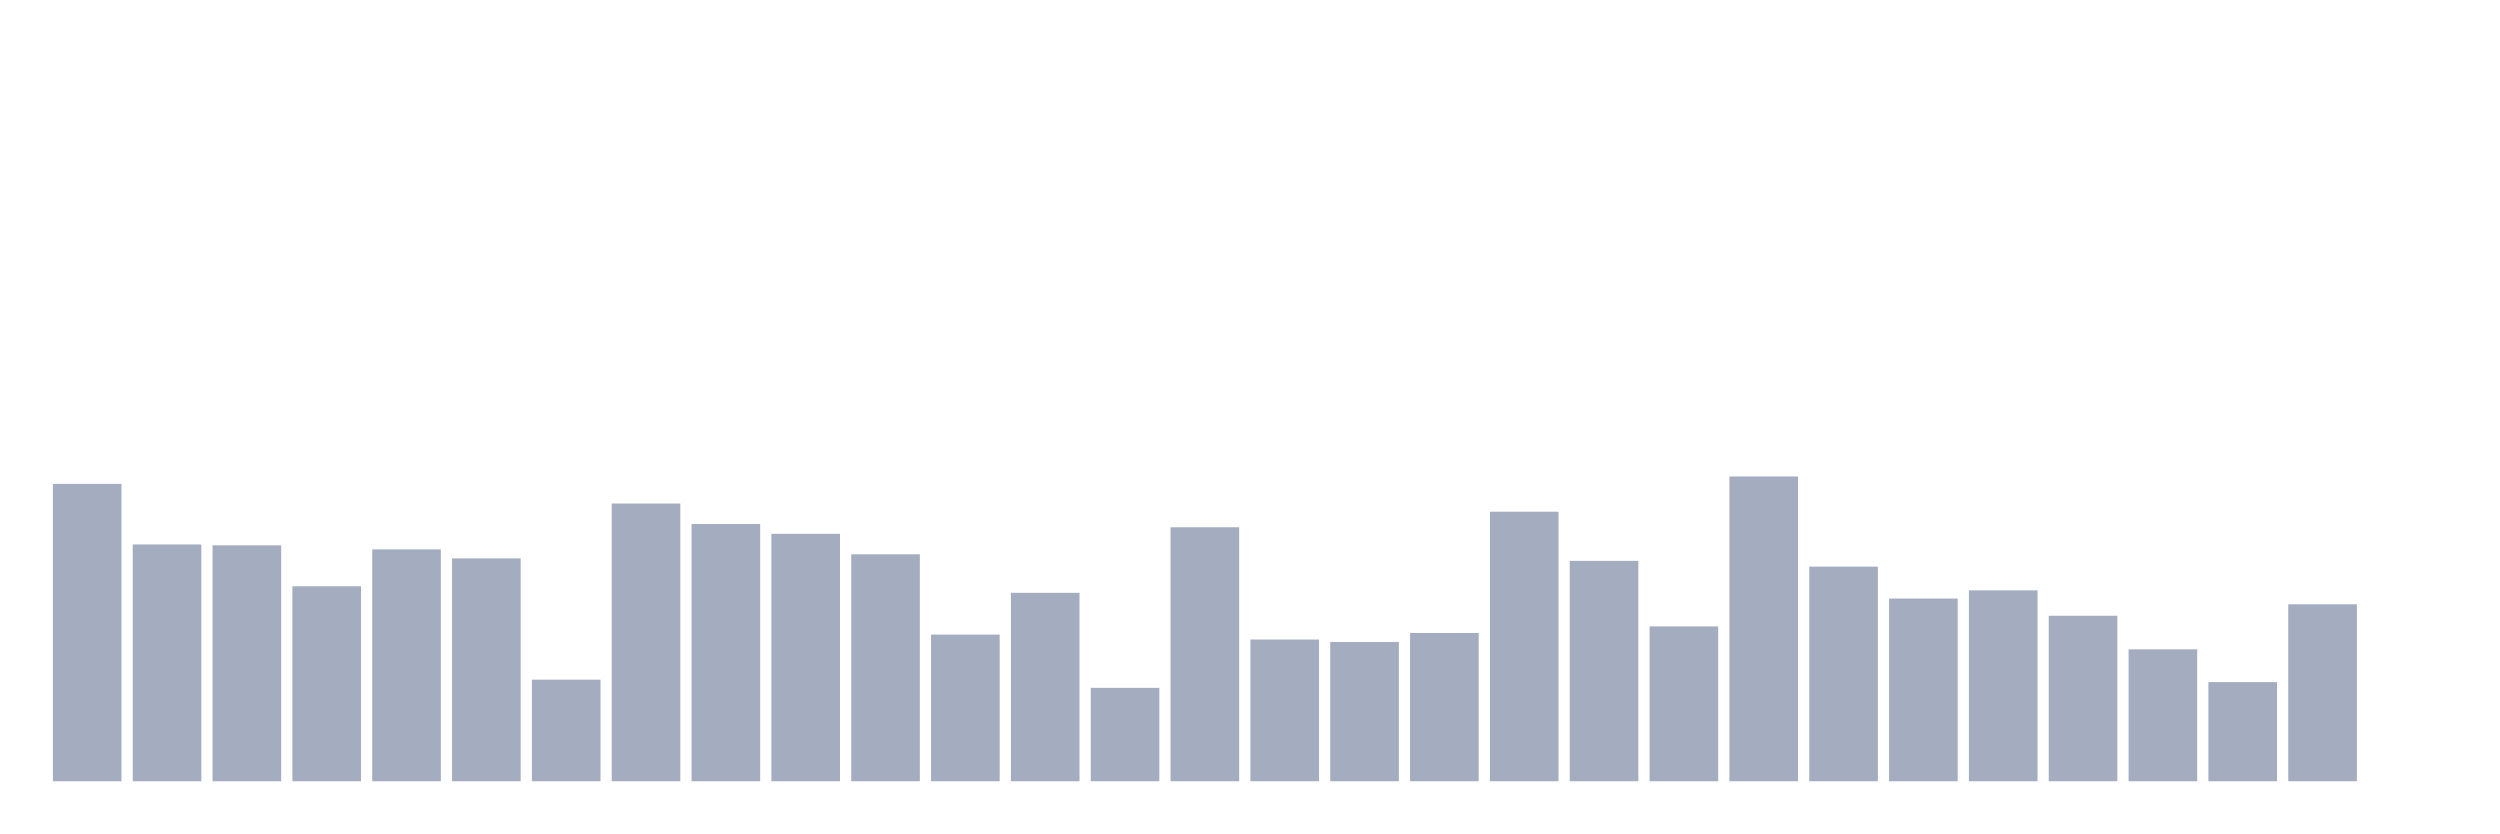
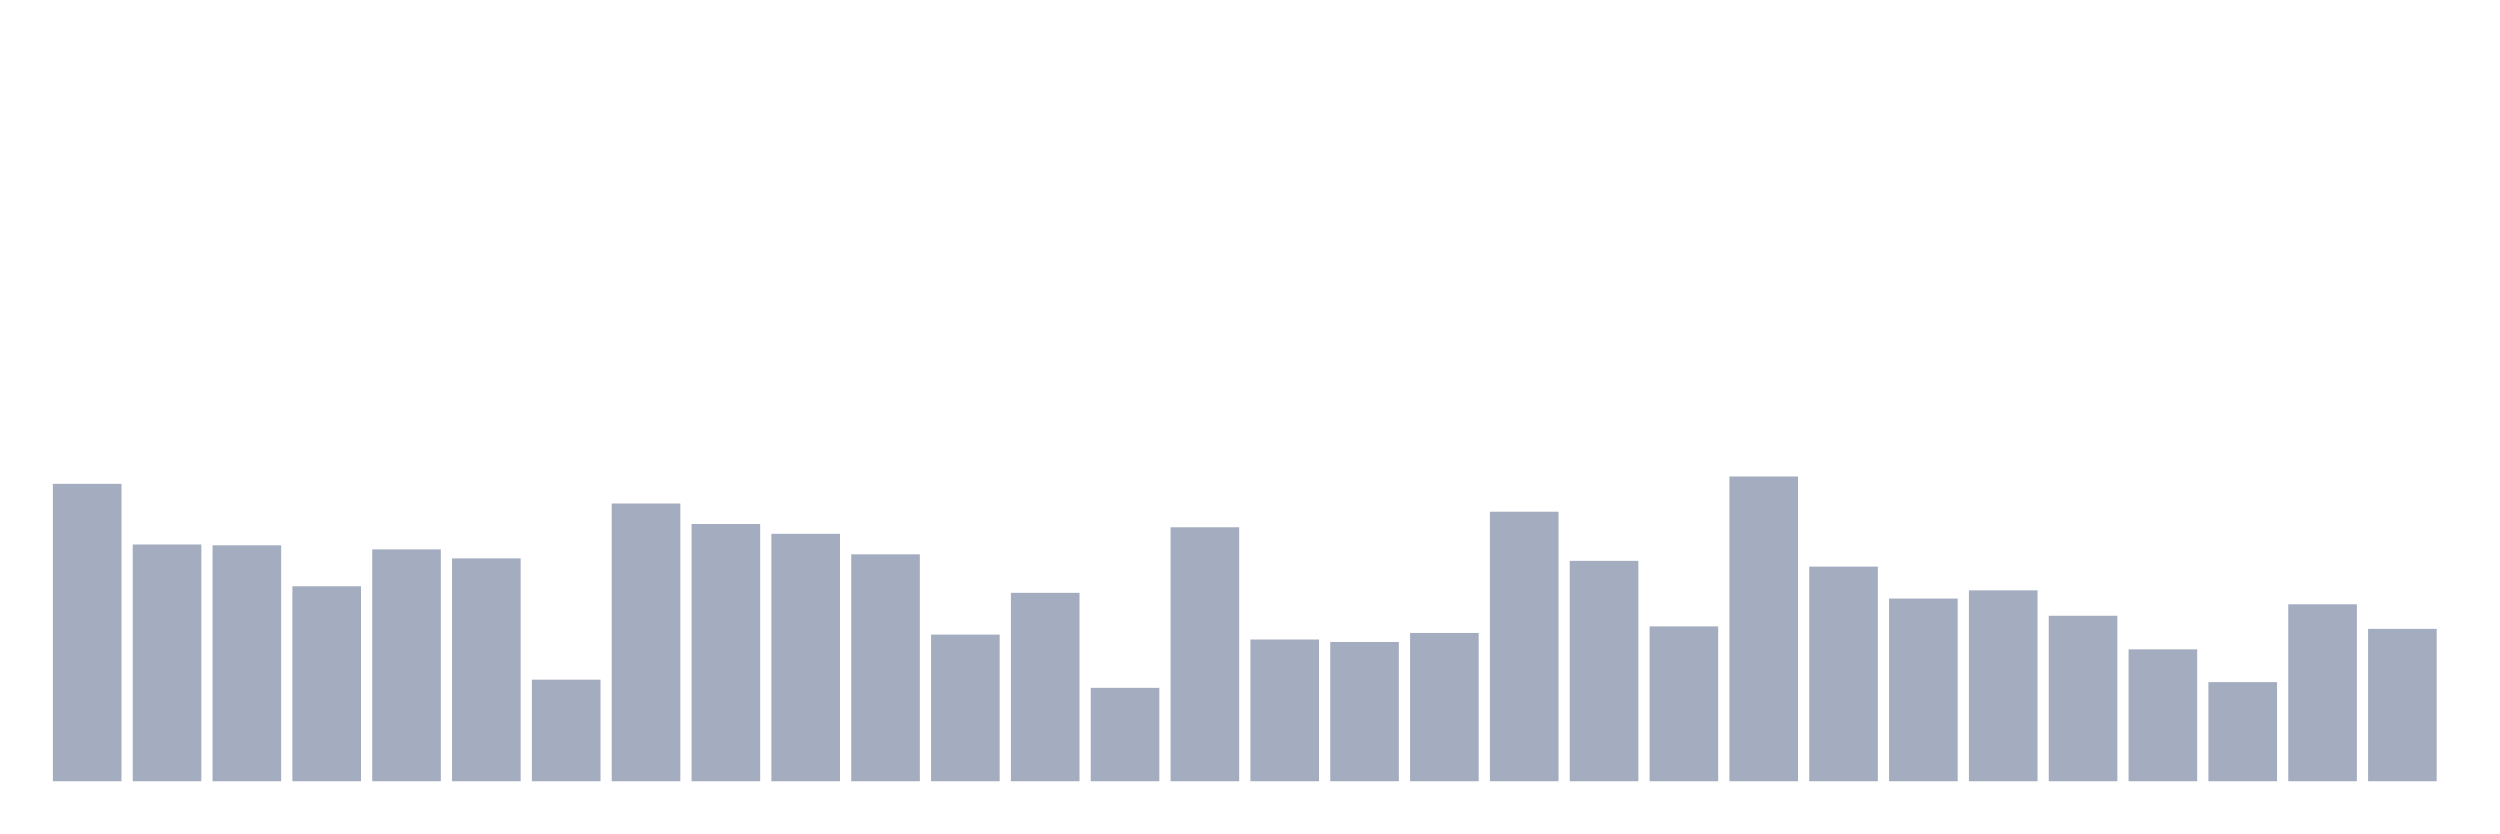
<svg xmlns="http://www.w3.org/2000/svg" viewBox="0 0 480 160">
  <g transform="translate(10,10)">
    <rect class="bar" x="0.153" width="13.175" y="82.899" height="57.101" fill="rgb(164,173,192)" />
    <rect class="bar" x="15.482" width="13.175" y="94.539" height="45.461" fill="rgb(164,173,192)" />
    <rect class="bar" x="30.81" width="13.175" y="94.697" height="45.303" fill="rgb(164,173,192)" />
    <rect class="bar" x="46.138" width="13.175" y="102.562" height="37.438" fill="rgb(164,173,192)" />
    <rect class="bar" x="61.466" width="13.175" y="95.483" height="44.517" fill="rgb(164,173,192)" />
    <rect class="bar" x="76.794" width="13.175" y="97.213" height="42.787" fill="rgb(164,173,192)" />
    <rect class="bar" x="92.123" width="13.175" y="120.494" height="19.506" fill="rgb(164,173,192)" />
    <rect class="bar" x="107.451" width="13.175" y="86.674" height="53.326" fill="rgb(164,173,192)" />
    <rect class="bar" x="122.779" width="13.175" y="90.607" height="49.393" fill="rgb(164,173,192)" />
    <rect class="bar" x="138.107" width="13.175" y="92.494" height="47.506" fill="rgb(164,173,192)" />
    <rect class="bar" x="153.436" width="13.175" y="96.427" height="43.573" fill="rgb(164,173,192)" />
    <rect class="bar" x="168.764" width="13.175" y="111.843" height="28.157" fill="rgb(164,173,192)" />
    <rect class="bar" x="184.092" width="13.175" y="103.82" height="36.18" fill="rgb(164,173,192)" />
    <rect class="bar" x="199.42" width="13.175" y="122.067" height="17.933" fill="rgb(164,173,192)" />
    <rect class="bar" x="214.748" width="13.175" y="91.236" height="48.764" fill="rgb(164,173,192)" />
    <rect class="bar" x="230.077" width="13.175" y="112.787" height="27.213" fill="rgb(164,173,192)" />
    <rect class="bar" x="245.405" width="13.175" y="113.258" height="26.742" fill="rgb(164,173,192)" />
    <rect class="bar" x="260.733" width="13.175" y="111.528" height="28.472" fill="rgb(164,173,192)" />
    <rect class="bar" x="276.061" width="13.175" y="88.247" height="51.753" fill="rgb(164,173,192)" />
    <rect class="bar" x="291.39" width="13.175" y="97.685" height="42.315" fill="rgb(164,173,192)" />
    <rect class="bar" x="306.718" width="13.175" y="110.27" height="29.73" fill="rgb(164,173,192)" />
    <rect class="bar" x="322.046" width="13.175" y="81.483" height="58.517" fill="rgb(164,173,192)" />
    <rect class="bar" x="337.374" width="13.175" y="98.787" height="41.213" fill="rgb(164,173,192)" />
    <rect class="bar" x="352.702" width="13.175" y="104.921" height="35.079" fill="rgb(164,173,192)" />
    <rect class="bar" x="368.031" width="13.175" y="103.348" height="36.652" fill="rgb(164,173,192)" />
    <rect class="bar" x="383.359" width="13.175" y="108.225" height="31.775" fill="rgb(164,173,192)" />
    <rect class="bar" x="398.687" width="13.175" y="114.674" height="25.326" fill="rgb(164,173,192)" />
    <rect class="bar" x="414.015" width="13.175" y="120.966" height="19.034" fill="rgb(164,173,192)" />
    <rect class="bar" x="429.344" width="13.175" y="106.022" height="33.978" fill="rgb(164,173,192)" />
-     <rect class="bar" x="444.672" width="13.175" y="140" height="0" fill="rgb(164,173,192)" />
+     <rect class="bar" x="444.672" width="13.175" y="110.742" height="29.258" fill="rgb(164,173,192)" />
  </g>
</svg>
